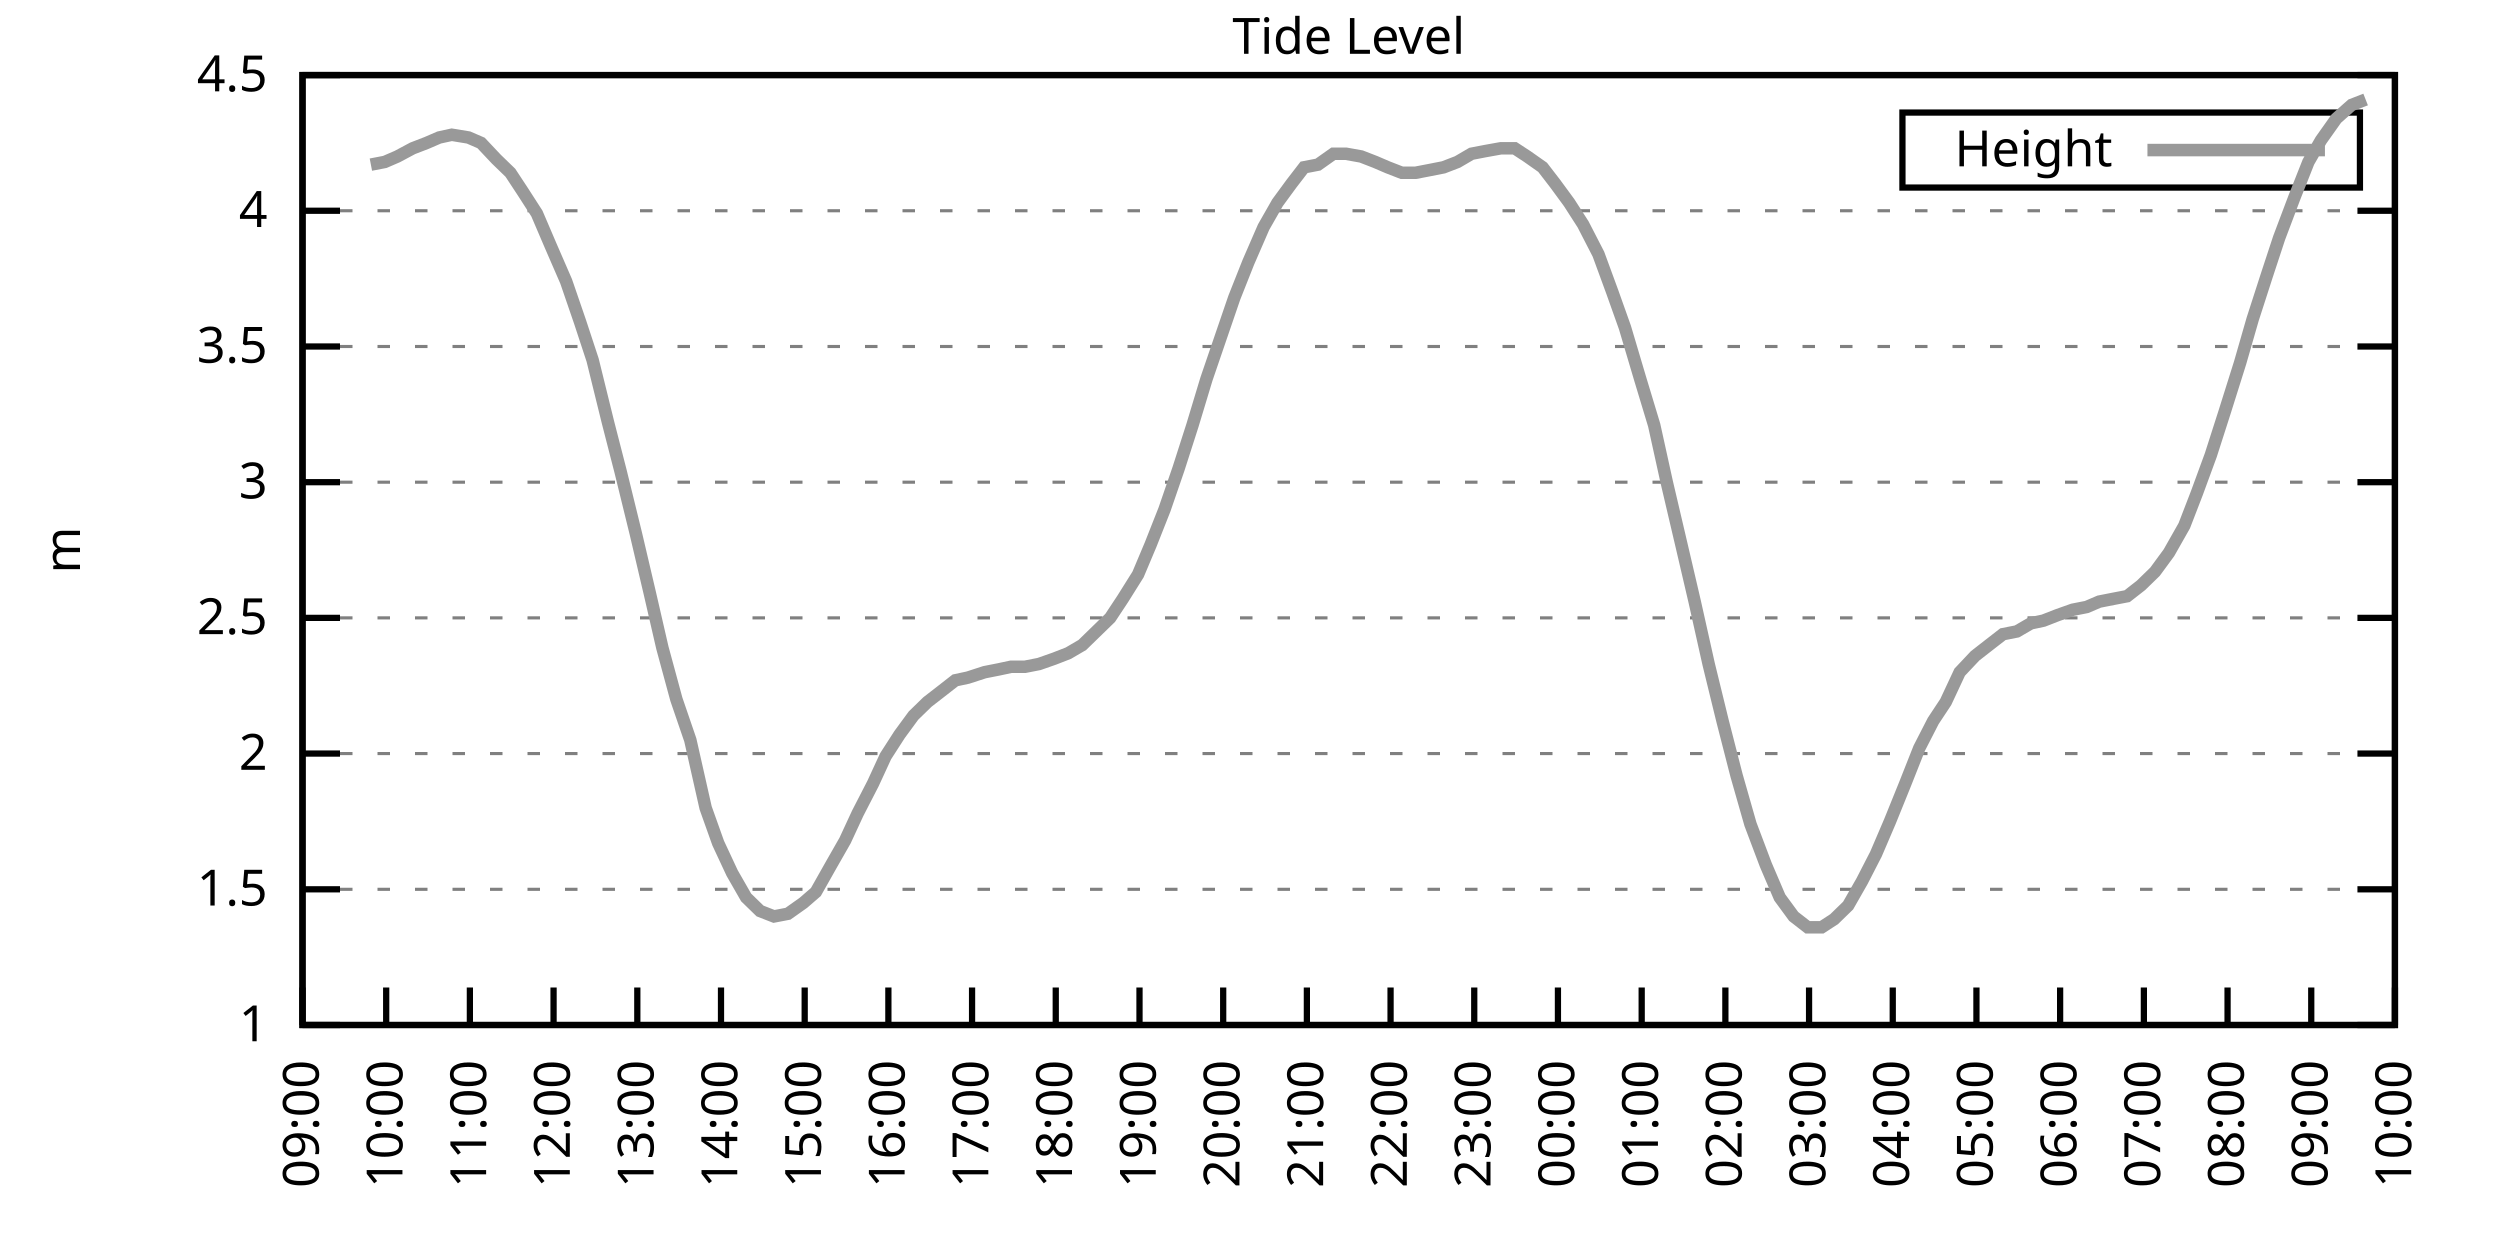
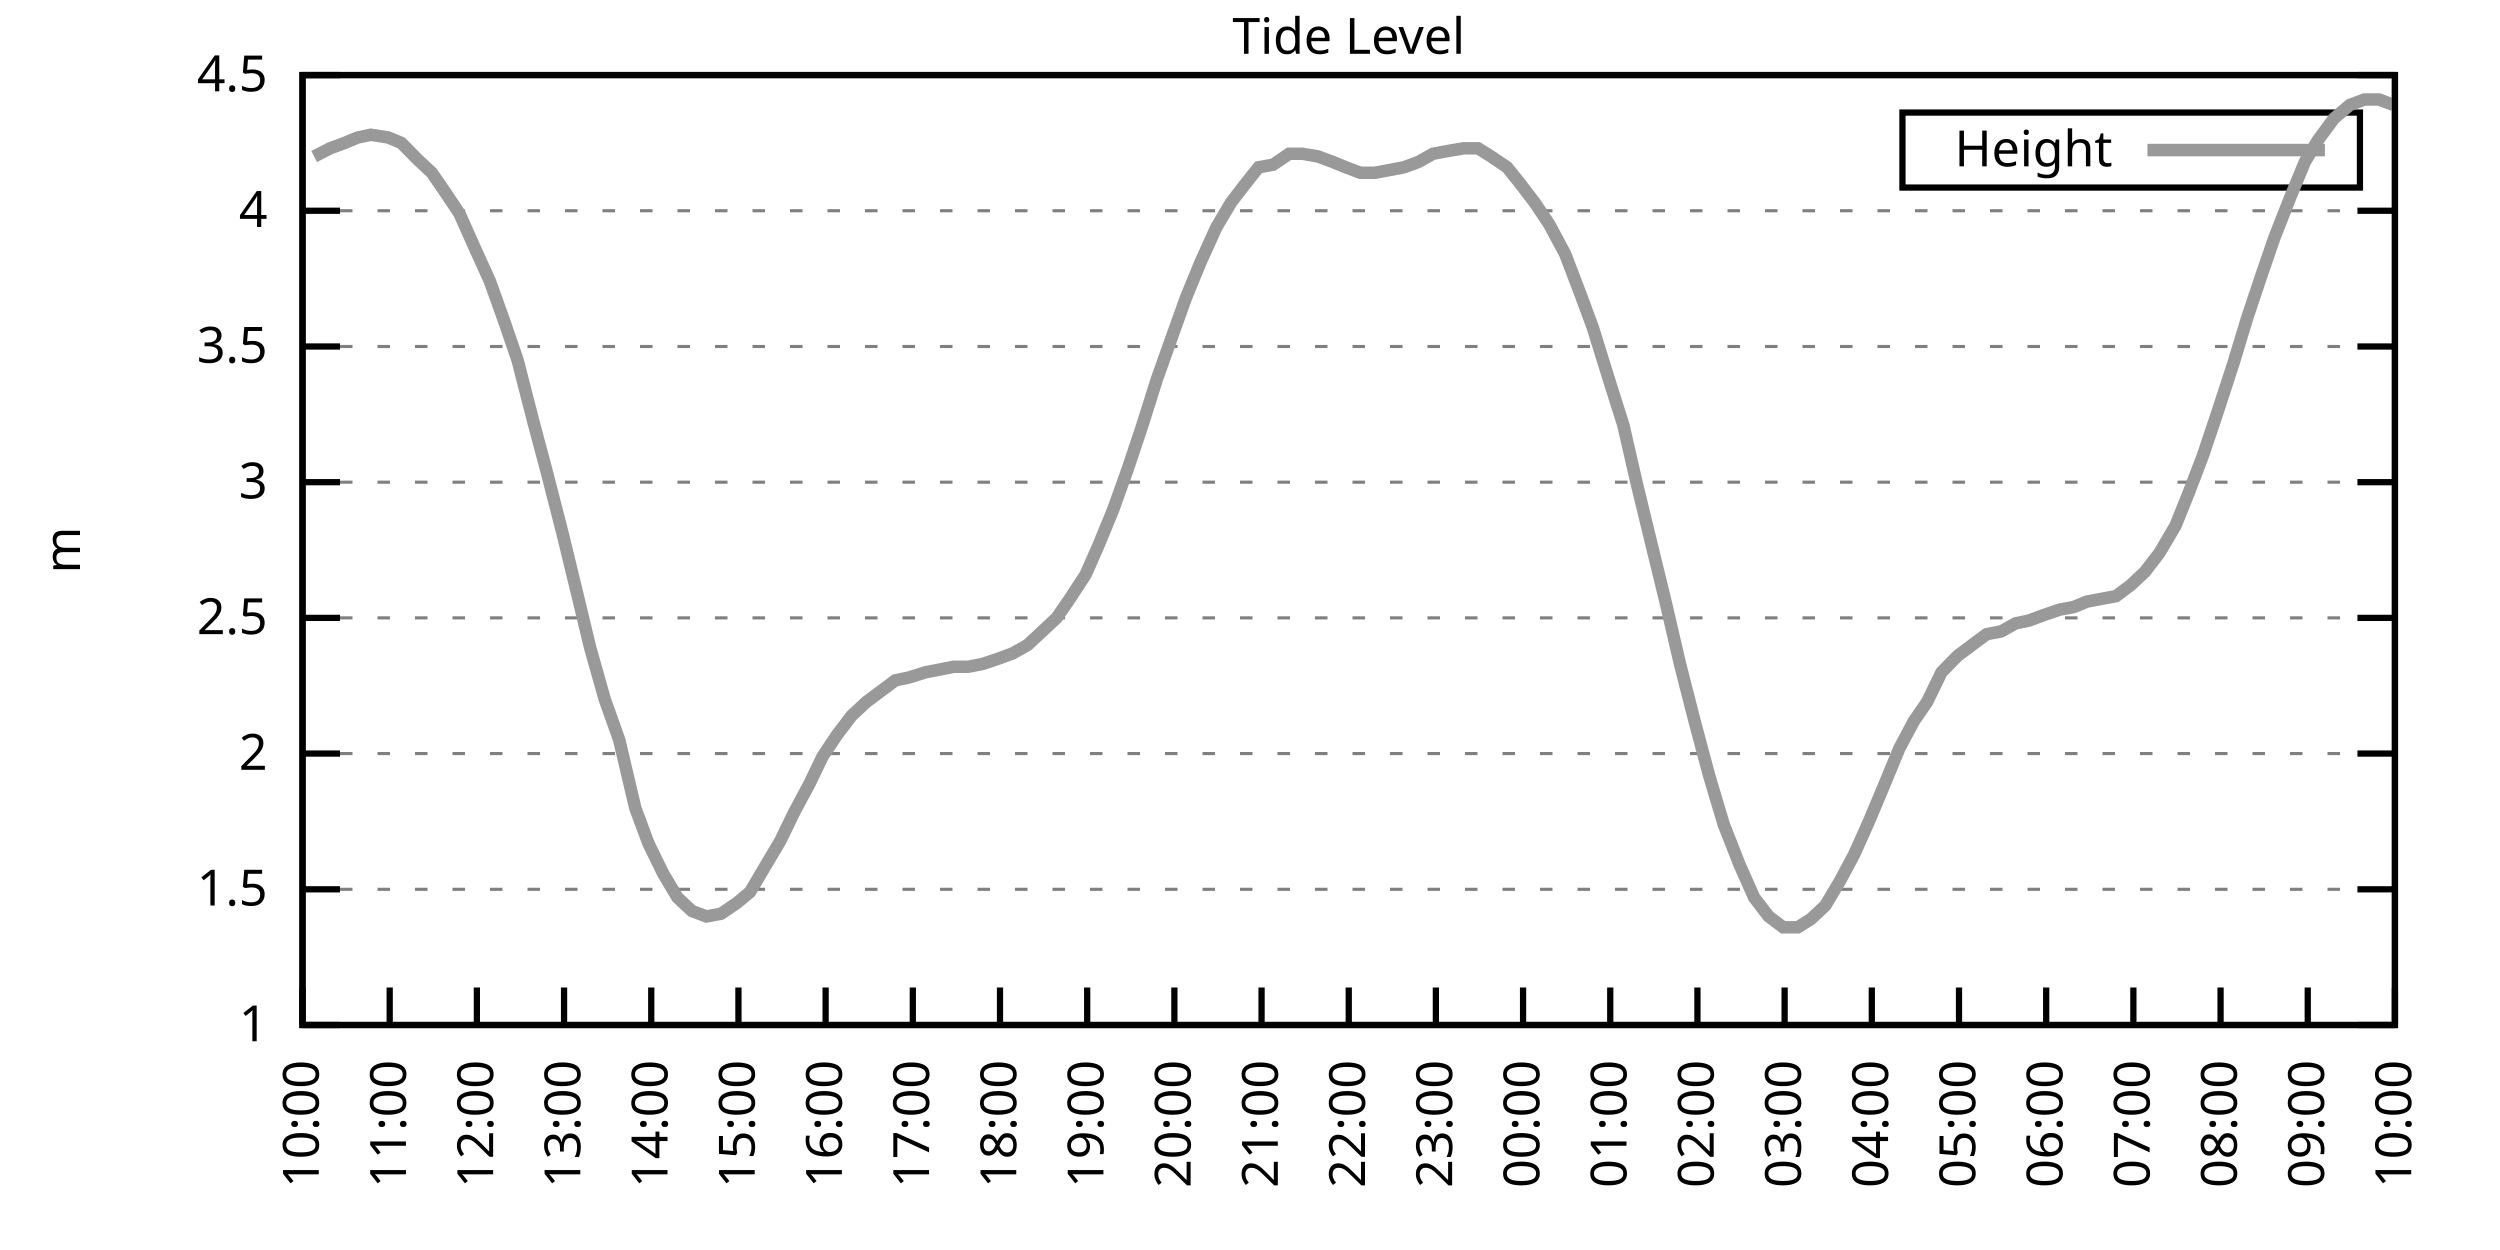
<svg xmlns="http://www.w3.org/2000/svg" xmlns:xlink="http://www.w3.org/1999/xlink" width="400" height="200" viewBox="0 0 400 200">
  <g id="gnuplot_canvas">
    <rect x="0" y="0" width="400" height="200" fill="none" />
    <defs>
      <circle id="gpDot" r="0.5" stroke-width="0.5" stroke="currentColor" />
      <path id="gpPt0" stroke-width="0.333" stroke="currentColor" d="M-1,0 h2 M0,-1 v2" />
      <path id="gpPt1" stroke-width="0.333" stroke="currentColor" d="M-1,-1 L1,1 M1,-1 L-1,1" />
      <path id="gpPt2" stroke-width="0.333" stroke="currentColor" d="M-1,0 L1,0 M0,-1 L0,1 M-1,-1 L1,1 M-1,1 L1,-1" />
      <rect id="gpPt3" stroke-width="0.333" stroke="currentColor" x="-1" y="-1" width="2" height="2" />
      <rect id="gpPt4" stroke-width="0.333" stroke="currentColor" fill="currentColor" x="-1" y="-1" width="2" height="2" />
      <circle id="gpPt5" stroke-width="0.333" stroke="currentColor" cx="0" cy="0" r="1" />
      <use xlink:href="#gpPt5" id="gpPt6" fill="currentColor" stroke="none" />
      <path id="gpPt7" stroke-width="0.333" stroke="currentColor" d="M0,-1.33 L-1.33,0.67 L1.33,0.67 z" />
      <use xlink:href="#gpPt7" id="gpPt8" fill="currentColor" stroke="none" />
      <use xlink:href="#gpPt7" id="gpPt9" stroke="currentColor" transform="rotate(180)" />
      <use xlink:href="#gpPt9" id="gpPt10" fill="currentColor" stroke="none" />
      <use xlink:href="#gpPt3" id="gpPt11" stroke="currentColor" transform="rotate(45)" />
      <use xlink:href="#gpPt11" id="gpPt12" fill="currentColor" stroke="none" />
      <path id="gpPt13" stroke-width="0.333" stroke="currentColor" d="M0,1.330 L1.265,0.411 L0.782,-1.067 L-0.782,-1.076 L-1.265,0.411 z" />
      <use xlink:href="#gpPt13" id="gpPt14" fill="currentColor" stroke="none" />
      <filter id="textbox" filterUnits="objectBoundingBox" x="0" y="0" height="1" width="1">
        <feFlood flood-color="white" flood-opacity="1" result="bgnd" />
        <feComposite in="SourceGraphic" in2="bgnd" operator="atop" />
      </filter>
      <filter id="greybox" filterUnits="objectBoundingBox" x="0" y="0" height="1" width="1">
        <feFlood flood-color="lightgrey" flood-opacity="1" result="grey" />
        <feComposite in="SourceGraphic" in2="grey" operator="atop" />
      </filter>
    </defs>
    <g fill="none" color="white" stroke="currentColor" stroke-width="1.00" stroke-linecap="butt" stroke-linejoin="miter">
</g>
    <g fill="none" color="black" stroke="currentColor" stroke-width="1.00" stroke-linecap="butt" stroke-linejoin="miter">
      <g stroke="none" shape-rendering="crispEdges">
        <polygon fill="rgb(255, 255, 255)" points="48.40,164.00 383.18,164.00 383.18,12.02 48.40,12.02 " />
      </g>
    </g>
    <g fill="none" color="black" stroke="currentColor" stroke-width="1.00" stroke-linecap="butt" stroke-linejoin="miter">
</g>
    <g fill="none" color="black" stroke="black" stroke-width="0.50" stroke-linecap="butt" stroke-linejoin="miter">
</g>
    <g fill="none" color="gray" stroke="currentColor" stroke-width="0.50" stroke-linecap="butt" stroke-linejoin="miter">
      <path stroke="gray" stroke-dasharray="2,4" class="gridline" d="M48.40,164.00 L383.19,164.00  " />
    </g>
    <g fill="none" color="gray" stroke="gray" stroke-width="1.00" stroke-linecap="butt" stroke-linejoin="miter">
</g>
    <g fill="none" color="black" stroke="currentColor" stroke-width="1.00" stroke-linecap="butt" stroke-linejoin="miter">
      <path stroke="black" d="M48.40,164.00 L54.40,164.00 M383.19,164.00 L377.19,164.00  " />
      <g transform="translate(42.80,166.60)" stroke="none" fill="black" font-family="Sans" font-size="8.00" text-anchor="end">
        <text>
          <tspan font-family="Sans"> 1</tspan>
        </text>
      </g>
    </g>
    <g fill="none" color="black" stroke="currentColor" stroke-width="1.00" stroke-linecap="butt" stroke-linejoin="miter">
</g>
    <g fill="none" color="black" stroke="black" stroke-width="0.50" stroke-linecap="butt" stroke-linejoin="miter">
</g>
    <g fill="none" color="gray" stroke="currentColor" stroke-width="0.50" stroke-linecap="butt" stroke-linejoin="miter">
      <path stroke="gray" stroke-dasharray="2,4" class="gridline" d="M48.40,142.29 L383.19,142.29  " />
    </g>
    <g fill="none" color="gray" stroke="gray" stroke-width="1.00" stroke-linecap="butt" stroke-linejoin="miter">
</g>
    <g fill="none" color="black" stroke="currentColor" stroke-width="1.00" stroke-linecap="butt" stroke-linejoin="miter">
      <path stroke="black" d="M48.40,142.29 L54.40,142.29 M383.19,142.29 L377.19,142.29  " />
      <g transform="translate(42.80,144.89)" stroke="none" fill="black" font-family="Sans" font-size="8.00" text-anchor="end">
        <text>
          <tspan font-family="Sans"> 1.5</tspan>
        </text>
      </g>
    </g>
    <g fill="none" color="black" stroke="currentColor" stroke-width="1.00" stroke-linecap="butt" stroke-linejoin="miter">
</g>
    <g fill="none" color="black" stroke="black" stroke-width="0.50" stroke-linecap="butt" stroke-linejoin="miter">
</g>
    <g fill="none" color="gray" stroke="currentColor" stroke-width="0.50" stroke-linecap="butt" stroke-linejoin="miter">
      <path stroke="gray" stroke-dasharray="2,4" class="gridline" d="M48.40,120.57 L383.19,120.57  " />
    </g>
    <g fill="none" color="gray" stroke="gray" stroke-width="1.00" stroke-linecap="butt" stroke-linejoin="miter">
</g>
    <g fill="none" color="black" stroke="currentColor" stroke-width="1.00" stroke-linecap="butt" stroke-linejoin="miter">
      <path stroke="black" d="M48.40,120.57 L54.40,120.57 M383.19,120.57 L377.19,120.57  " />
      <g transform="translate(42.80,123.17)" stroke="none" fill="black" font-family="Sans" font-size="8.00" text-anchor="end">
        <text>
          <tspan font-family="Sans"> 2</tspan>
        </text>
      </g>
    </g>
    <g fill="none" color="black" stroke="currentColor" stroke-width="1.00" stroke-linecap="butt" stroke-linejoin="miter">
</g>
    <g fill="none" color="black" stroke="black" stroke-width="0.50" stroke-linecap="butt" stroke-linejoin="miter">
</g>
    <g fill="none" color="gray" stroke="currentColor" stroke-width="0.50" stroke-linecap="butt" stroke-linejoin="miter">
      <path stroke="gray" stroke-dasharray="2,4" class="gridline" d="M48.40,98.86 L383.19,98.86  " />
    </g>
    <g fill="none" color="gray" stroke="gray" stroke-width="1.00" stroke-linecap="butt" stroke-linejoin="miter">
</g>
    <g fill="none" color="black" stroke="currentColor" stroke-width="1.00" stroke-linecap="butt" stroke-linejoin="miter">
      <path stroke="black" d="M48.40,98.86 L54.40,98.86 M383.19,98.86 L377.19,98.86  " />
      <g transform="translate(42.80,101.46)" stroke="none" fill="black" font-family="Sans" font-size="8.00" text-anchor="end">
        <text>
          <tspan font-family="Sans"> 2.5</tspan>
        </text>
      </g>
    </g>
    <g fill="none" color="black" stroke="currentColor" stroke-width="1.00" stroke-linecap="butt" stroke-linejoin="miter">
</g>
    <g fill="none" color="black" stroke="black" stroke-width="0.50" stroke-linecap="butt" stroke-linejoin="miter">
</g>
    <g fill="none" color="gray" stroke="currentColor" stroke-width="0.50" stroke-linecap="butt" stroke-linejoin="miter">
      <path stroke="gray" stroke-dasharray="2,4" class="gridline" d="M48.40,77.15 L383.19,77.15  " />
    </g>
    <g fill="none" color="gray" stroke="gray" stroke-width="1.00" stroke-linecap="butt" stroke-linejoin="miter">
</g>
    <g fill="none" color="black" stroke="currentColor" stroke-width="1.00" stroke-linecap="butt" stroke-linejoin="miter">
      <path stroke="black" d="M48.40,77.15 L54.40,77.15 M383.19,77.15 L377.19,77.15  " />
      <g transform="translate(42.80,79.75)" stroke="none" fill="black" font-family="Sans" font-size="8.00" text-anchor="end">
        <text>
          <tspan font-family="Sans"> 3</tspan>
        </text>
      </g>
    </g>
    <g fill="none" color="black" stroke="currentColor" stroke-width="1.00" stroke-linecap="butt" stroke-linejoin="miter">
</g>
    <g fill="none" color="black" stroke="black" stroke-width="0.50" stroke-linecap="butt" stroke-linejoin="miter">
</g>
    <g fill="none" color="gray" stroke="currentColor" stroke-width="0.50" stroke-linecap="butt" stroke-linejoin="miter">
      <path stroke="gray" stroke-dasharray="2,4" class="gridline" d="M48.40,55.44 L383.19,55.44  " />
    </g>
    <g fill="none" color="gray" stroke="gray" stroke-width="1.00" stroke-linecap="butt" stroke-linejoin="miter">
</g>
    <g fill="none" color="black" stroke="currentColor" stroke-width="1.00" stroke-linecap="butt" stroke-linejoin="miter">
      <path stroke="black" d="M48.40,55.44 L54.40,55.44 M383.19,55.44 L377.19,55.44  " />
      <g transform="translate(42.80,58.04)" stroke="none" fill="black" font-family="Sans" font-size="8.00" text-anchor="end">
        <text>
          <tspan font-family="Sans"> 3.5</tspan>
        </text>
      </g>
    </g>
    <g fill="none" color="black" stroke="currentColor" stroke-width="1.00" stroke-linecap="butt" stroke-linejoin="miter">
</g>
    <g fill="none" color="black" stroke="black" stroke-width="0.50" stroke-linecap="butt" stroke-linejoin="miter">
</g>
    <g fill="none" color="gray" stroke="currentColor" stroke-width="0.50" stroke-linecap="butt" stroke-linejoin="miter">
      <path stroke="gray" stroke-dasharray="2,4" class="gridline" d="M48.40,33.72 L383.19,33.72  " />
    </g>
    <g fill="none" color="gray" stroke="gray" stroke-width="1.00" stroke-linecap="butt" stroke-linejoin="miter">
</g>
    <g fill="none" color="black" stroke="currentColor" stroke-width="1.00" stroke-linecap="butt" stroke-linejoin="miter">
      <path stroke="black" d="M48.40,33.72 L54.40,33.72 M383.19,33.72 L377.19,33.72  " />
      <g transform="translate(42.80,36.32)" stroke="none" fill="black" font-family="Sans" font-size="8.00" text-anchor="end">
        <text>
          <tspan font-family="Sans"> 4</tspan>
        </text>
      </g>
    </g>
    <g fill="none" color="black" stroke="currentColor" stroke-width="1.00" stroke-linecap="butt" stroke-linejoin="miter">
</g>
    <g fill="none" color="black" stroke="black" stroke-width="0.50" stroke-linecap="butt" stroke-linejoin="miter">
</g>
    <g fill="none" color="gray" stroke="currentColor" stroke-width="0.50" stroke-linecap="butt" stroke-linejoin="miter">
      <path stroke="gray" stroke-dasharray="2,4" class="gridline" d="M48.40,12.01 L383.19,12.01  " />
    </g>
    <g fill="none" color="gray" stroke="gray" stroke-width="1.00" stroke-linecap="butt" stroke-linejoin="miter">
</g>
    <g fill="none" color="black" stroke="currentColor" stroke-width="1.00" stroke-linecap="butt" stroke-linejoin="miter">
      <path stroke="black" d="M48.40,12.01 L54.40,12.01 M383.19,12.01 L377.19,12.01  " />
      <g transform="translate(42.80,14.61)" stroke="none" fill="black" font-family="Sans" font-size="8.00" text-anchor="end">
        <text>
          <tspan font-family="Sans"> 4.5</tspan>
        </text>
      </g>
    </g>
    <g fill="none" color="black" stroke="currentColor" stroke-width="1.00" stroke-linecap="butt" stroke-linejoin="miter">
      <path stroke="black" d="M48.40,164.00 L48.40,158.00  " />
      <g transform="translate(51.00,169.60) rotate(270.00)" stroke="none" fill="black" font-family="Sans" font-size="8.00" text-anchor="end">
        <text>
-           <tspan font-family="Sans">09:00</tspan>
-         </text>
-       </g>
-     </g>
-     <g fill="none" color="black" stroke="currentColor" stroke-width="1.00" stroke-linecap="butt" stroke-linejoin="miter">
-       <path stroke="black" d="M61.79,164.00 L61.79,158.00  " />
-       <g transform="translate(64.39,169.60) rotate(270.00)" stroke="none" fill="black" font-family="Sans" font-size="8.00" text-anchor="end">
-         <text>
          <tspan font-family="Sans">10:00</tspan>
        </text>
      </g>
    </g>
    <g fill="none" color="black" stroke="currentColor" stroke-width="1.00" stroke-linecap="butt" stroke-linejoin="miter">
-       <path stroke="black" d="M75.18,164.00 L75.18,158.00  " />
-       <g transform="translate(77.78,169.60) rotate(270.00)" stroke="none" fill="black" font-family="Sans" font-size="8.00" text-anchor="end">
+       <path stroke="black" d="M62.35,164.00 L62.35,158.00  " />
+       <g transform="translate(64.95,169.60) rotate(270.00)" stroke="none" fill="black" font-family="Sans" font-size="8.00" text-anchor="end">
        <text>
          <tspan font-family="Sans">11:00</tspan>
        </text>
      </g>
    </g>
    <g fill="none" color="black" stroke="currentColor" stroke-width="1.00" stroke-linecap="butt" stroke-linejoin="miter">
-       <path stroke="black" d="M88.57,164.00 L88.57,158.00  " />
-       <g transform="translate(91.17,169.60) rotate(270.00)" stroke="none" fill="black" font-family="Sans" font-size="8.00" text-anchor="end">
+       <path stroke="black" d="M76.30,164.00 L76.30,158.00  " />
+       <g transform="translate(78.90,169.60) rotate(270.00)" stroke="none" fill="black" font-family="Sans" font-size="8.00" text-anchor="end">
        <text>
          <tspan font-family="Sans">12:00</tspan>
        </text>
      </g>
    </g>
    <g fill="none" color="black" stroke="currentColor" stroke-width="1.00" stroke-linecap="butt" stroke-linejoin="miter">
-       <path stroke="black" d="M101.97,164.00 L101.97,158.00  " />
-       <g transform="translate(104.57,169.60) rotate(270.00)" stroke="none" fill="black" font-family="Sans" font-size="8.00" text-anchor="end">
+       <path stroke="black" d="M90.25,164.00 L90.25,158.00  " />
+       <g transform="translate(92.85,169.60) rotate(270.00)" stroke="none" fill="black" font-family="Sans" font-size="8.00" text-anchor="end">
        <text>
          <tspan font-family="Sans">13:00</tspan>
        </text>
      </g>
    </g>
    <g fill="none" color="black" stroke="currentColor" stroke-width="1.00" stroke-linecap="butt" stroke-linejoin="miter">
-       <path stroke="black" d="M115.36,164.00 L115.36,158.00  " />
-       <g transform="translate(117.96,169.60) rotate(270.00)" stroke="none" fill="black" font-family="Sans" font-size="8.00" text-anchor="end">
+       <path stroke="black" d="M104.20,164.00 L104.20,158.00  " />
+       <g transform="translate(106.80,169.60) rotate(270.00)" stroke="none" fill="black" font-family="Sans" font-size="8.00" text-anchor="end">
        <text>
          <tspan font-family="Sans">14:00</tspan>
        </text>
      </g>
    </g>
    <g fill="none" color="black" stroke="currentColor" stroke-width="1.00" stroke-linecap="butt" stroke-linejoin="miter">
-       <path stroke="black" d="M128.75,164.00 L128.75,158.00  " />
-       <g transform="translate(131.35,169.60) rotate(270.00)" stroke="none" fill="black" font-family="Sans" font-size="8.00" text-anchor="end">
+       <path stroke="black" d="M118.15,164.00 L118.15,158.00  " />
+       <g transform="translate(120.75,169.60) rotate(270.00)" stroke="none" fill="black" font-family="Sans" font-size="8.00" text-anchor="end">
        <text>
          <tspan font-family="Sans">15:00</tspan>
        </text>
      </g>
    </g>
    <g fill="none" color="black" stroke="currentColor" stroke-width="1.00" stroke-linecap="butt" stroke-linejoin="miter">
-       <path stroke="black" d="M142.14,164.00 L142.14,158.00  " />
-       <g transform="translate(144.74,169.60) rotate(270.00)" stroke="none" fill="black" font-family="Sans" font-size="8.00" text-anchor="end">
+       <path stroke="black" d="M132.10,164.00 L132.10,158.00  " />
+       <g transform="translate(134.70,169.60) rotate(270.00)" stroke="none" fill="black" font-family="Sans" font-size="8.00" text-anchor="end">
        <text>
          <tspan font-family="Sans">16:00</tspan>
        </text>
      </g>
    </g>
    <g fill="none" color="black" stroke="currentColor" stroke-width="1.00" stroke-linecap="butt" stroke-linejoin="miter">
-       <path stroke="black" d="M155.53,164.00 L155.53,158.00  " />
-       <g transform="translate(158.13,169.60) rotate(270.00)" stroke="none" fill="black" font-family="Sans" font-size="8.00" text-anchor="end">
+       <path stroke="black" d="M146.05,164.00 L146.05,158.00  " />
+       <g transform="translate(148.65,169.60) rotate(270.00)" stroke="none" fill="black" font-family="Sans" font-size="8.00" text-anchor="end">
        <text>
          <tspan font-family="Sans">17:00</tspan>
        </text>
      </g>
    </g>
    <g fill="none" color="black" stroke="currentColor" stroke-width="1.00" stroke-linecap="butt" stroke-linejoin="miter">
-       <path stroke="black" d="M168.92,164.00 L168.92,158.00  " />
-       <g transform="translate(171.52,169.60) rotate(270.00)" stroke="none" fill="black" font-family="Sans" font-size="8.00" text-anchor="end">
+       <path stroke="black" d="M160.00,164.00 L160.00,158.00  " />
+       <g transform="translate(162.60,169.60) rotate(270.00)" stroke="none" fill="black" font-family="Sans" font-size="8.00" text-anchor="end">
        <text>
          <tspan font-family="Sans">18:00</tspan>
        </text>
      </g>
    </g>
    <g fill="none" color="black" stroke="currentColor" stroke-width="1.00" stroke-linecap="butt" stroke-linejoin="miter">
-       <path stroke="black" d="M182.32,164.00 L182.32,158.00  " />
-       <g transform="translate(184.92,169.60) rotate(270.00)" stroke="none" fill="black" font-family="Sans" font-size="8.00" text-anchor="end">
+       <path stroke="black" d="M173.95,164.00 L173.95,158.00  " />
+       <g transform="translate(176.55,169.60) rotate(270.00)" stroke="none" fill="black" font-family="Sans" font-size="8.00" text-anchor="end">
        <text>
          <tspan font-family="Sans">19:00</tspan>
        </text>
      </g>
    </g>
    <g fill="none" color="black" stroke="currentColor" stroke-width="1.00" stroke-linecap="butt" stroke-linejoin="miter">
-       <path stroke="black" d="M195.71,164.00 L195.71,158.00  " />
-       <g transform="translate(198.31,169.60) rotate(270.00)" stroke="none" fill="black" font-family="Sans" font-size="8.00" text-anchor="end">
+       <path stroke="black" d="M187.90,164.00 L187.90,158.00  " />
+       <g transform="translate(190.50,169.60) rotate(270.00)" stroke="none" fill="black" font-family="Sans" font-size="8.00" text-anchor="end">
        <text>
          <tspan font-family="Sans">20:00</tspan>
        </text>
      </g>
    </g>
    <g fill="none" color="black" stroke="currentColor" stroke-width="1.00" stroke-linecap="butt" stroke-linejoin="miter">
-       <path stroke="black" d="M209.10,164.00 L209.10,158.00  " />
-       <g transform="translate(211.70,169.60) rotate(270.00)" stroke="none" fill="black" font-family="Sans" font-size="8.00" text-anchor="end">
+       <path stroke="black" d="M201.85,164.00 L201.85,158.00  " />
+       <g transform="translate(204.45,169.60) rotate(270.00)" stroke="none" fill="black" font-family="Sans" font-size="8.00" text-anchor="end">
        <text>
          <tspan font-family="Sans">21:00</tspan>
        </text>
      </g>
    </g>
    <g fill="none" color="black" stroke="currentColor" stroke-width="1.00" stroke-linecap="butt" stroke-linejoin="miter">
-       <path stroke="black" d="M222.49,164.00 L222.49,158.00  " />
-       <g transform="translate(225.09,169.60) rotate(270.00)" stroke="none" fill="black" font-family="Sans" font-size="8.00" text-anchor="end">
+       <path stroke="black" d="M215.80,164.00 L215.80,158.00  " />
+       <g transform="translate(218.40,169.60) rotate(270.00)" stroke="none" fill="black" font-family="Sans" font-size="8.00" text-anchor="end">
        <text>
          <tspan font-family="Sans">22:00</tspan>
        </text>
      </g>
    </g>
    <g fill="none" color="black" stroke="currentColor" stroke-width="1.00" stroke-linecap="butt" stroke-linejoin="miter">
-       <path stroke="black" d="M235.88,164.00 L235.88,158.00  " />
-       <g transform="translate(238.48,169.60) rotate(270.00)" stroke="none" fill="black" font-family="Sans" font-size="8.00" text-anchor="end">
+       <path stroke="black" d="M229.74,164.00 L229.74,158.00  " />
+       <g transform="translate(232.34,169.60) rotate(270.00)" stroke="none" fill="black" font-family="Sans" font-size="8.00" text-anchor="end">
        <text>
          <tspan font-family="Sans">23:00</tspan>
        </text>
      </g>
    </g>
    <g fill="none" color="black" stroke="currentColor" stroke-width="1.00" stroke-linecap="butt" stroke-linejoin="miter">
-       <path stroke="black" d="M249.27,164.00 L249.27,158.00  " />
-       <g transform="translate(251.87,169.60) rotate(270.00)" stroke="none" fill="black" font-family="Sans" font-size="8.00" text-anchor="end">
+       <path stroke="black" d="M243.69,164.00 L243.69,158.00  " />
+       <g transform="translate(246.29,169.60) rotate(270.00)" stroke="none" fill="black" font-family="Sans" font-size="8.00" text-anchor="end">
        <text>
          <tspan font-family="Sans">00:00</tspan>
        </text>
      </g>
    </g>
    <g fill="none" color="black" stroke="currentColor" stroke-width="1.00" stroke-linecap="butt" stroke-linejoin="miter">
-       <path stroke="black" d="M262.67,164.00 L262.67,158.00  " />
-       <g transform="translate(265.27,169.60) rotate(270.00)" stroke="none" fill="black" font-family="Sans" font-size="8.00" text-anchor="end">
+       <path stroke="black" d="M257.64,164.00 L257.64,158.00  " />
+       <g transform="translate(260.24,169.60) rotate(270.00)" stroke="none" fill="black" font-family="Sans" font-size="8.00" text-anchor="end">
        <text>
          <tspan font-family="Sans">01:00</tspan>
        </text>
      </g>
    </g>
    <g fill="none" color="black" stroke="currentColor" stroke-width="1.00" stroke-linecap="butt" stroke-linejoin="miter">
-       <path stroke="black" d="M276.06,164.00 L276.06,158.00  " />
-       <g transform="translate(278.66,169.60) rotate(270.00)" stroke="none" fill="black" font-family="Sans" font-size="8.00" text-anchor="end">
+       <path stroke="black" d="M271.59,164.00 L271.59,158.00  " />
+       <g transform="translate(274.19,169.60) rotate(270.00)" stroke="none" fill="black" font-family="Sans" font-size="8.00" text-anchor="end">
        <text>
          <tspan font-family="Sans">02:00</tspan>
        </text>
      </g>
    </g>
    <g fill="none" color="black" stroke="currentColor" stroke-width="1.00" stroke-linecap="butt" stroke-linejoin="miter">
-       <path stroke="black" d="M289.45,164.00 L289.45,158.00  " />
-       <g transform="translate(292.05,169.60) rotate(270.00)" stroke="none" fill="black" font-family="Sans" font-size="8.00" text-anchor="end">
+       <path stroke="black" d="M285.54,164.00 L285.54,158.00  " />
+       <g transform="translate(288.14,169.60) rotate(270.00)" stroke="none" fill="black" font-family="Sans" font-size="8.00" text-anchor="end">
        <text>
          <tspan font-family="Sans">03:00</tspan>
        </text>
      </g>
    </g>
    <g fill="none" color="black" stroke="currentColor" stroke-width="1.00" stroke-linecap="butt" stroke-linejoin="miter">
-       <path stroke="black" d="M302.84,164.00 L302.84,158.00  " />
-       <g transform="translate(305.44,169.60) rotate(270.00)" stroke="none" fill="black" font-family="Sans" font-size="8.00" text-anchor="end">
+       <path stroke="black" d="M299.49,164.00 L299.49,158.00  " />
+       <g transform="translate(302.09,169.60) rotate(270.00)" stroke="none" fill="black" font-family="Sans" font-size="8.00" text-anchor="end">
        <text>
          <tspan font-family="Sans">04:00</tspan>
        </text>
      </g>
    </g>
    <g fill="none" color="black" stroke="currentColor" stroke-width="1.00" stroke-linecap="butt" stroke-linejoin="miter">
-       <path stroke="black" d="M316.23,164.00 L316.23,158.00  " />
-       <g transform="translate(318.83,169.60) rotate(270.00)" stroke="none" fill="black" font-family="Sans" font-size="8.00" text-anchor="end">
+       <path stroke="black" d="M313.44,164.00 L313.44,158.00  " />
+       <g transform="translate(316.04,169.60) rotate(270.00)" stroke="none" fill="black" font-family="Sans" font-size="8.00" text-anchor="end">
        <text>
          <tspan font-family="Sans">05:00</tspan>
        </text>
      </g>
    </g>
    <g fill="none" color="black" stroke="currentColor" stroke-width="1.00" stroke-linecap="butt" stroke-linejoin="miter">
-       <path stroke="black" d="M329.62,164.00 L329.62,158.00  " />
-       <g transform="translate(332.22,169.60) rotate(270.00)" stroke="none" fill="black" font-family="Sans" font-size="8.00" text-anchor="end">
+       <path stroke="black" d="M327.39,164.00 L327.39,158.00  " />
+       <g transform="translate(329.99,169.60) rotate(270.00)" stroke="none" fill="black" font-family="Sans" font-size="8.00" text-anchor="end">
        <text>
          <tspan font-family="Sans">06:00</tspan>
        </text>
      </g>
    </g>
    <g fill="none" color="black" stroke="currentColor" stroke-width="1.00" stroke-linecap="butt" stroke-linejoin="miter">
-       <path stroke="black" d="M343.02,164.00 L343.02,158.00  " />
-       <g transform="translate(345.62,169.60) rotate(270.00)" stroke="none" fill="black" font-family="Sans" font-size="8.00" text-anchor="end">
+       <path stroke="black" d="M341.34,164.00 L341.34,158.00  " />
+       <g transform="translate(343.94,169.60) rotate(270.00)" stroke="none" fill="black" font-family="Sans" font-size="8.00" text-anchor="end">
        <text>
          <tspan font-family="Sans">07:00</tspan>
        </text>
      </g>
    </g>
    <g fill="none" color="black" stroke="currentColor" stroke-width="1.00" stroke-linecap="butt" stroke-linejoin="miter">
-       <path stroke="black" d="M356.41,164.00 L356.41,158.00  " />
-       <g transform="translate(359.01,169.60) rotate(270.00)" stroke="none" fill="black" font-family="Sans" font-size="8.00" text-anchor="end">
+       <path stroke="black" d="M355.29,164.00 L355.29,158.00  " />
+       <g transform="translate(357.89,169.60) rotate(270.00)" stroke="none" fill="black" font-family="Sans" font-size="8.00" text-anchor="end">
        <text>
          <tspan font-family="Sans">08:00</tspan>
        </text>
      </g>
    </g>
    <g fill="none" color="black" stroke="currentColor" stroke-width="1.00" stroke-linecap="butt" stroke-linejoin="miter">
-       <path stroke="black" d="M369.80,164.00 L369.80,158.00  " />
-       <g transform="translate(372.40,169.60) rotate(270.00)" stroke="none" fill="black" font-family="Sans" font-size="8.00" text-anchor="end">
+       <path stroke="black" d="M369.24,164.00 L369.24,158.00  " />
+       <g transform="translate(371.84,169.60) rotate(270.00)" stroke="none" fill="black" font-family="Sans" font-size="8.00" text-anchor="end">
        <text>
          <tspan font-family="Sans">09:00</tspan>
        </text>
      </g>
    </g>
    <g fill="none" color="black" stroke="currentColor" stroke-width="1.00" stroke-linecap="butt" stroke-linejoin="miter">
      <path stroke="black" d="M383.19,164.00 L383.19,158.00  " />
      <g transform="translate(385.79,169.60) rotate(270.00)" stroke="none" fill="black" font-family="Sans" font-size="8.00" text-anchor="end">
        <text>
          <tspan font-family="Sans">10:00</tspan>
        </text>
      </g>
    </g>
    <g fill="none" color="black" stroke="currentColor" stroke-width="1.00" stroke-linecap="butt" stroke-linejoin="miter">
</g>
    <g fill="none" color="black" stroke="currentColor" stroke-width="1.00" stroke-linecap="butt" stroke-linejoin="miter">
      <path stroke="black" d="M48.40,12.01 L48.40,164.00 L383.19,164.00 L383.19,12.01 L48.40,12.01 Z  " />
    </g>
    <g fill="none" color="black" stroke="currentColor" stroke-width="1.00" stroke-linecap="butt" stroke-linejoin="miter">
</g>
    <g fill="none" color="black" stroke="currentColor" stroke-width="1.00" stroke-linecap="butt" stroke-linejoin="miter">
      <path stroke="black" d="M304.39,30.01 L304.39,18.01 L377.59,18.01 L377.59,30.01 L304.39,30.01 Z  " />
    </g>
    <g id="Tide_level_plot_1">
      <g fill="none" color="white" stroke="black" stroke-width="2.00" stroke-linecap="butt" stroke-linejoin="miter">
</g>
      <g fill="none" color="black" stroke="currentColor" stroke-width="2.00" stroke-linecap="butt" stroke-linejoin="miter">
        <g transform="translate(337.99,26.61)" stroke="none" fill="black" font-family="Sans" font-size="8.00" text-anchor="end">
          <text>
            <tspan font-family="Sans">Height</tspan>
          </text>
        </g>
      </g>
      <g fill="none" color="black" stroke="currentColor" stroke-width="2.00" stroke-linecap="butt" stroke-linejoin="miter">
-         <path stroke="rgb(153, 153, 153)" d="M343.59,24.01 L371.99,24.01 M59.34,26.34 L61.57,25.91 L63.58,25.04 L66.03,23.73 L68.26,22.87 L70.27,22.00   L72.28,21.56 L74.96,22.00 L76.97,22.87 L79.42,25.47 L81.66,27.64 L83.66,30.68 L85.90,34.16 L88.13,39.37   L90.58,45.01 L92.82,51.53 L94.82,57.61 L97.28,67.59 L99.29,75.41 L101.74,85.40 L103.98,94.95 L105.98,103.64   L108.22,111.89 L110.45,118.40 L112.90,129.26 L114.91,134.90 L117.14,139.68 L119.38,143.59 L121.61,145.76 L123.84,146.63   L126.07,146.20 L128.53,144.46 L130.54,142.72 L132.99,138.38 L135.22,134.47 L137.23,130.13 L139.69,125.35 L141.69,121.01   L143.93,117.53 L146.16,114.49 L148.39,112.32 L150.62,110.59 L152.85,108.85 L154.86,108.42 L157.54,107.55 L159.77,107.11   L161.78,106.68 L164.01,106.68 L166.25,106.24 L168.70,105.38 L170.93,104.51 L173.17,103.20 L175.40,101.03 L177.63,98.86   L179.64,95.82 L182.09,91.91 L184.10,87.14 L186.33,81.49 L188.57,74.98 L190.80,68.03 L193.03,60.65 L195.26,54.13   L197.49,47.62 L199.73,41.97 L202.18,36.33 L204.41,32.42 L206.64,29.38 L208.65,26.77 L210.88,26.34 L213.34,24.60   L215.35,24.60 L217.80,25.04 L220.04,25.91 L222.04,26.77 L224.28,27.64 L226.51,27.64 L228.74,27.21 L230.97,26.77   L233.20,25.91 L235.44,24.60 L237.67,24.17 L240.12,23.73 L242.36,23.73 L244.36,25.04 L246.82,26.77 L248.83,29.38   L251.06,32.42 L253.29,35.89 L255.75,40.67 L257.98,46.75 L259.99,52.40 L262.44,60.65 L264.67,68.03 L266.68,77.15   L268.92,86.70 L271.15,96.26 L273.38,106.24 L275.61,115.36 L277.84,124.05 L280.07,131.86 L282.53,138.38 L284.76,143.59   L286.99,146.63 L289.23,148.37 L291.46,148.37 L293.47,147.06 L295.70,144.89 L297.93,140.98 L300.16,136.64 L302.39,131.43   L304.85,125.35 L307.08,119.71 L309.31,115.36 L311.32,112.32 L313.55,107.55 L316.01,104.94 L318.24,103.20 L320.47,101.47   L322.70,101.03 L324.94,99.73 L326.95,99.30 L329.18,98.43 L331.63,97.56 L333.86,97.12 L335.87,96.26 L338.10,95.82   L340.34,95.39 L342.57,93.65 L344.80,91.48 L347.03,88.44 L349.49,84.10 L351.50,78.89 L353.73,72.81 L355.96,65.86   L358.42,58.04 L360.42,51.09 L362.66,44.15 L364.66,38.07 L367.12,31.55 L369.35,25.91 L371.36,22.43 L373.82,18.96   L376.27,16.79 L378.50,15.92  " />
+         <path stroke="rgb(153, 153, 153)" d="M343.59,24.01 L371.99,24.01 M50.26,25.04 L52.82,23.73 L55.14,22.87 L57.23,22.00 L59.33,21.56 L62.12,22.00   L64.21,22.87 L66.77,25.47 L69.09,27.64 L71.18,30.68 L73.51,34.16 L75.83,39.37 L78.39,45.01 L80.72,51.53   L82.81,57.61 L85.37,67.59 L87.46,75.41 L90.02,85.40 L92.34,94.95 L94.43,103.64 L96.76,111.89 L99.08,118.40   L101.64,129.26 L103.73,134.90 L106.06,139.68 L108.38,143.59 L110.71,145.76 L113.03,146.63 L115.36,146.20 L117.92,144.46   L120.01,142.72 L122.57,138.38 L124.89,134.47 L126.98,130.13 L129.54,125.35 L131.63,121.01 L133.96,117.53 L136.28,114.49   L138.61,112.32 L140.93,110.59 L143.26,108.85 L145.35,108.42 L148.14,107.55 L150.46,107.11 L152.56,106.68 L154.88,106.68   L157.21,106.24 L159.76,105.38 L162.09,104.51 L164.41,103.20 L166.74,101.03 L169.06,98.86 L171.16,95.82 L173.71,91.91   L175.81,87.14 L178.13,81.49 L180.46,74.98 L182.78,68.03 L185.11,60.65 L187.43,54.13 L189.76,47.62 L192.08,41.97   L194.64,36.33 L196.96,32.42 L199.29,29.38 L201.38,26.77 L203.71,26.34 L206.26,24.60 L208.36,24.60 L210.91,25.04   L213.24,25.91 L215.33,26.77 L217.65,27.64 L219.98,27.64 L222.30,27.21 L224.63,26.77 L226.95,25.91 L229.28,24.60   L231.60,24.17 L234.16,23.73 L236.49,23.73 L238.58,25.04 L241.14,26.77 L243.23,29.38 L245.55,32.42 L247.88,35.89   L250.44,40.67 L252.76,46.75 L254.85,52.40 L257.41,60.65 L259.74,68.03 L261.83,77.15 L264.15,86.70 L266.48,96.26   L268.80,106.24 L271.13,115.36 L273.45,124.05 L275.78,131.86 L278.34,138.38 L280.66,143.59 L282.99,146.63 L285.31,148.37   L287.64,148.37 L289.73,147.06 L292.05,144.89 L294.38,140.98 L296.70,136.64 L299.03,131.43 L301.58,125.35 L303.91,119.71   L306.23,115.36 L308.33,112.32 L310.65,107.55 L313.21,104.94 L315.53,103.20 L317.86,101.47 L320.18,101.03 L322.51,99.73   L324.60,99.30 L326.93,98.43 L329.48,97.56 L331.81,97.12 L333.90,96.26 L336.23,95.82 L338.55,95.39 L340.88,93.65   L343.20,91.48 L345.53,88.44 L348.08,84.10 L350.18,78.89 L352.50,72.81 L354.83,65.86 L357.38,58.04 L359.48,51.09   L361.80,44.15 L363.89,38.07 L366.45,31.55 L368.78,25.91 L370.87,22.43 L373.43,18.96 L375.98,16.79 L378.31,15.92   L380.63,15.92 L382.96,16.79  " />
      </g>
    </g>
    <g fill="none" color="black" stroke="currentColor" stroke-width="2.00" stroke-linecap="butt" stroke-linejoin="miter">
</g>
    <g fill="none" color="black" stroke="black" stroke-width="1.00" stroke-linecap="butt" stroke-linejoin="miter">
</g>
    <g fill="none" color="black" stroke="currentColor" stroke-width="1.00" stroke-linecap="butt" stroke-linejoin="miter">
      <path stroke="black" d="M48.40,12.01 L48.40,164.00 L383.19,164.00 L383.19,12.01 L48.40,12.01 Z  " />
      <g transform="translate(12.80,88.01) rotate(270.00)" stroke="none" fill="black" font-family="Sans" font-size="8.00" text-anchor="middle">
        <text>
          <tspan font-family="Sans">m</tspan>
        </text>
      </g>
    </g>
    <g fill="none" color="black" stroke="currentColor" stroke-width="1.00" stroke-linecap="butt" stroke-linejoin="miter">
</g>
    <g fill="none" color="black" stroke="currentColor" stroke-width="1.00" stroke-linecap="butt" stroke-linejoin="miter">
      <g transform="translate(215.79,8.61)" stroke="none" fill="black" font-family="Sans" font-size="8.00" text-anchor="middle">
        <text>
          <tspan font-family="Sans">Tide Level</tspan>
        </text>
      </g>
    </g>
    <g fill="none" color="black" stroke="currentColor" stroke-width="1.00" stroke-linecap="butt" stroke-linejoin="miter">
</g>
  </g>
</svg>
